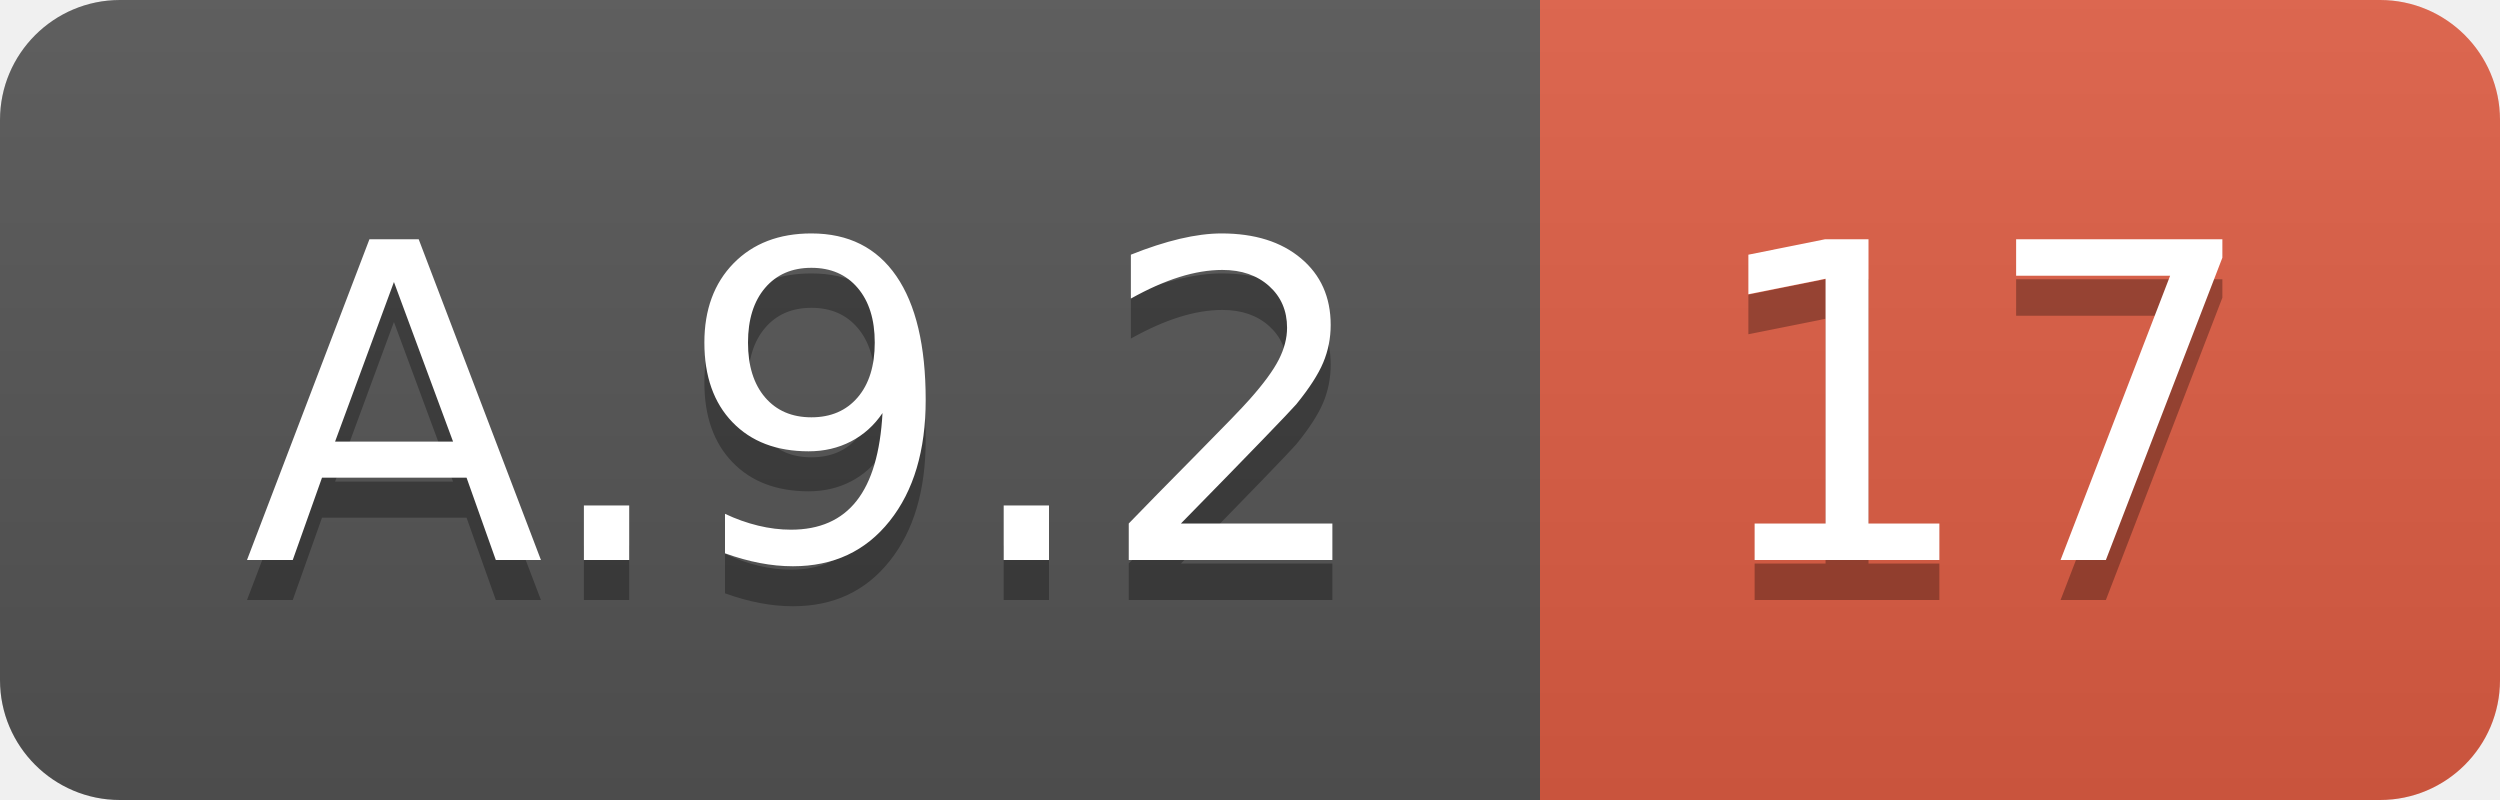
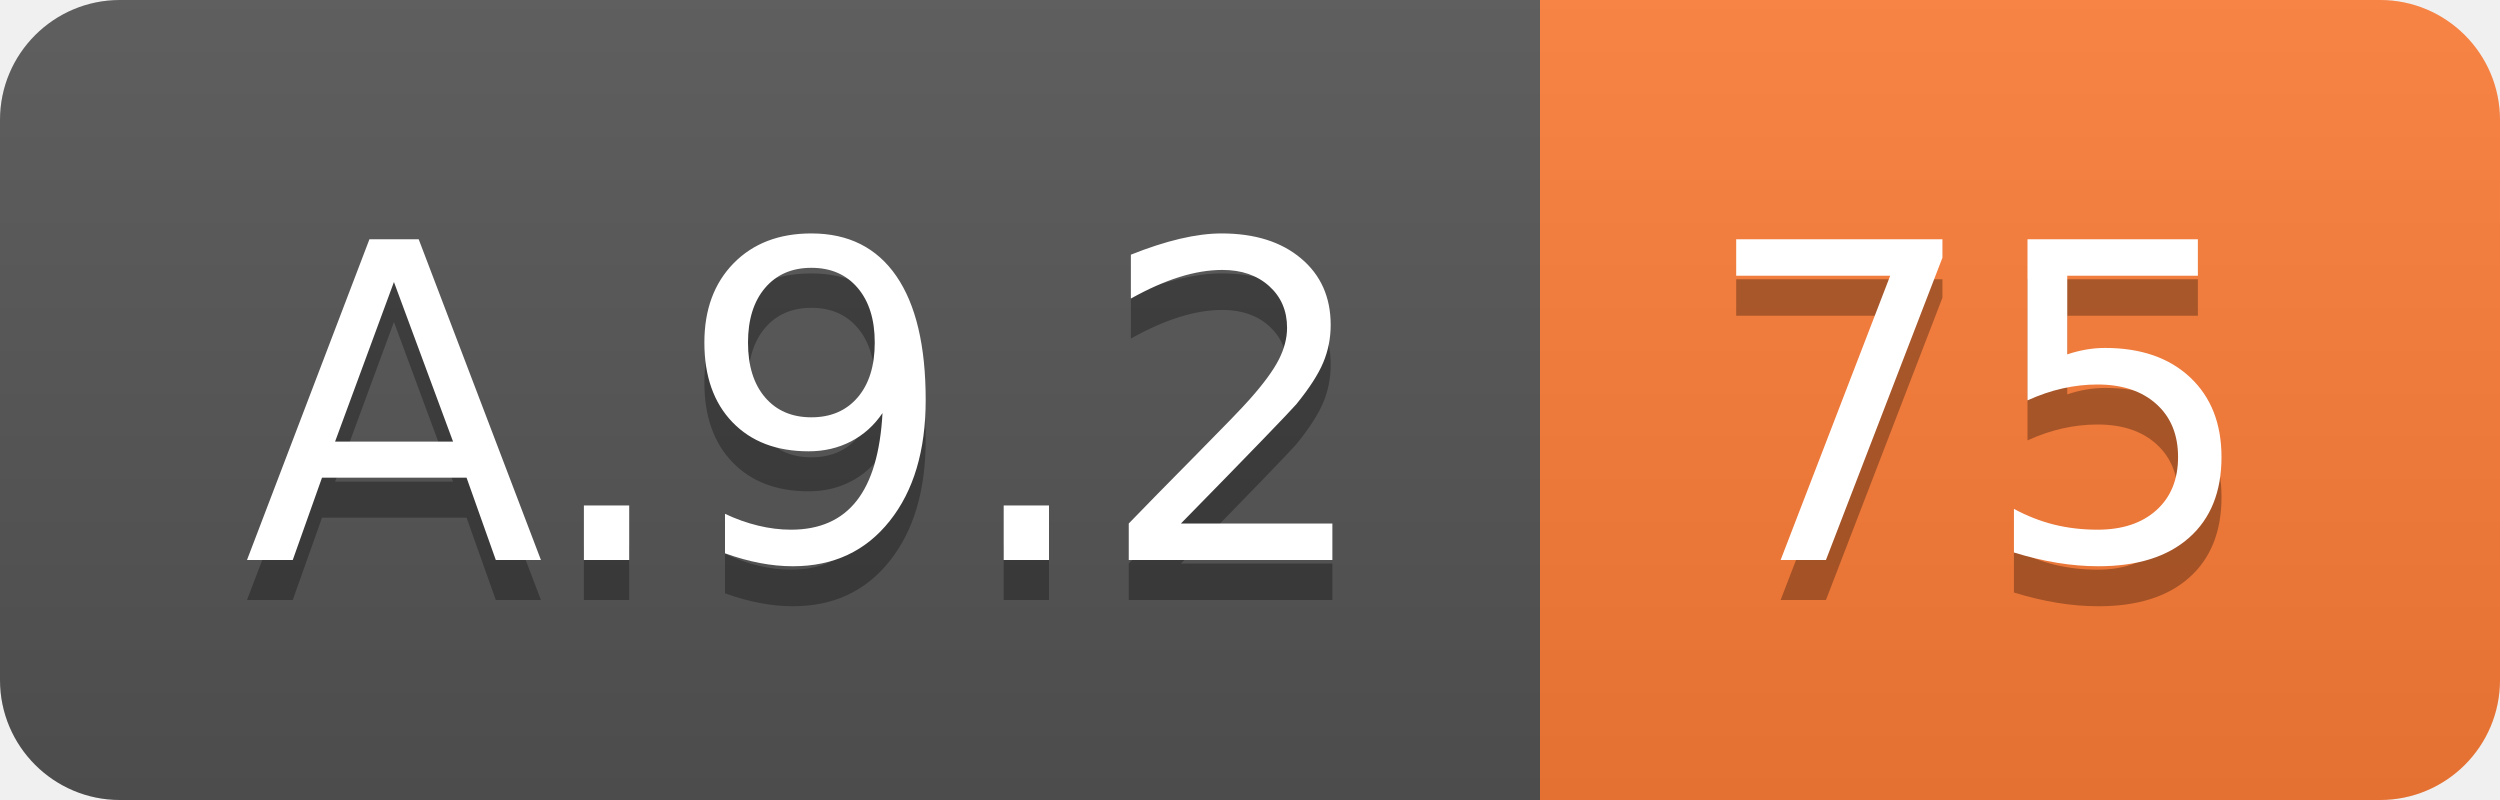
<svg xmlns="http://www.w3.org/2000/svg" width="62.5" height="20">
  <linearGradient id="smooth" x2="0" y2="100%">
    <stop offset="0" stop-color="#bbb" stop-opacity=".1" />
    <stop offset="1" stop-opacity=".1" />
  </linearGradient>
  <clipPath id="round">
    <rect width="62.5" height="20" rx="3" fill="#fff" />
  </clipPath>
  <g clip-path="url(#round)">
    <rect width="38.5" height="20" fill="#555" />
-     <rect x="38.5" width="24.0" height="20" fill="#e05d44" />
+     <rect x="38.5" width="24.0" height="20" fill="#fe7d37" />
    <rect width="62.5" height="20" fill="url(#smooth)" />
  </g>
  <g fill="#fff" text-anchor="middle" font-family="DejaVu Sans,Verdana,Geneva,sans-serif" font-size="110">
    <text x="202.5" y="150" fill="#010101" fill-opacity=".3" transform="scale(0.1)" textLength="285.0" lengthAdjust="spacing">A.9.2</text>
    <text x="202.5" y="140" transform="scale(0.1)" textLength="285.0" lengthAdjust="spacing">A.9.2</text>
-     <text x="495.0" y="150" fill="#010101" fill-opacity=".3" transform="scale(0.1)" textLength="140.0" lengthAdjust="spacing">17</text>
-     <text x="495.0" y="140" transform="scale(0.1)" textLength="140.0" lengthAdjust="spacing">17</text>
+     <text x="495.0" y="150" fill="#010101" fill-opacity=".3" transform="scale(0.1)" textLength="140.0" lengthAdjust="spacing">75</text>
+     <text x="495.0" y="140" transform="scale(0.1)" textLength="140.0" lengthAdjust="spacing">75</text>
  </g>
</svg>
